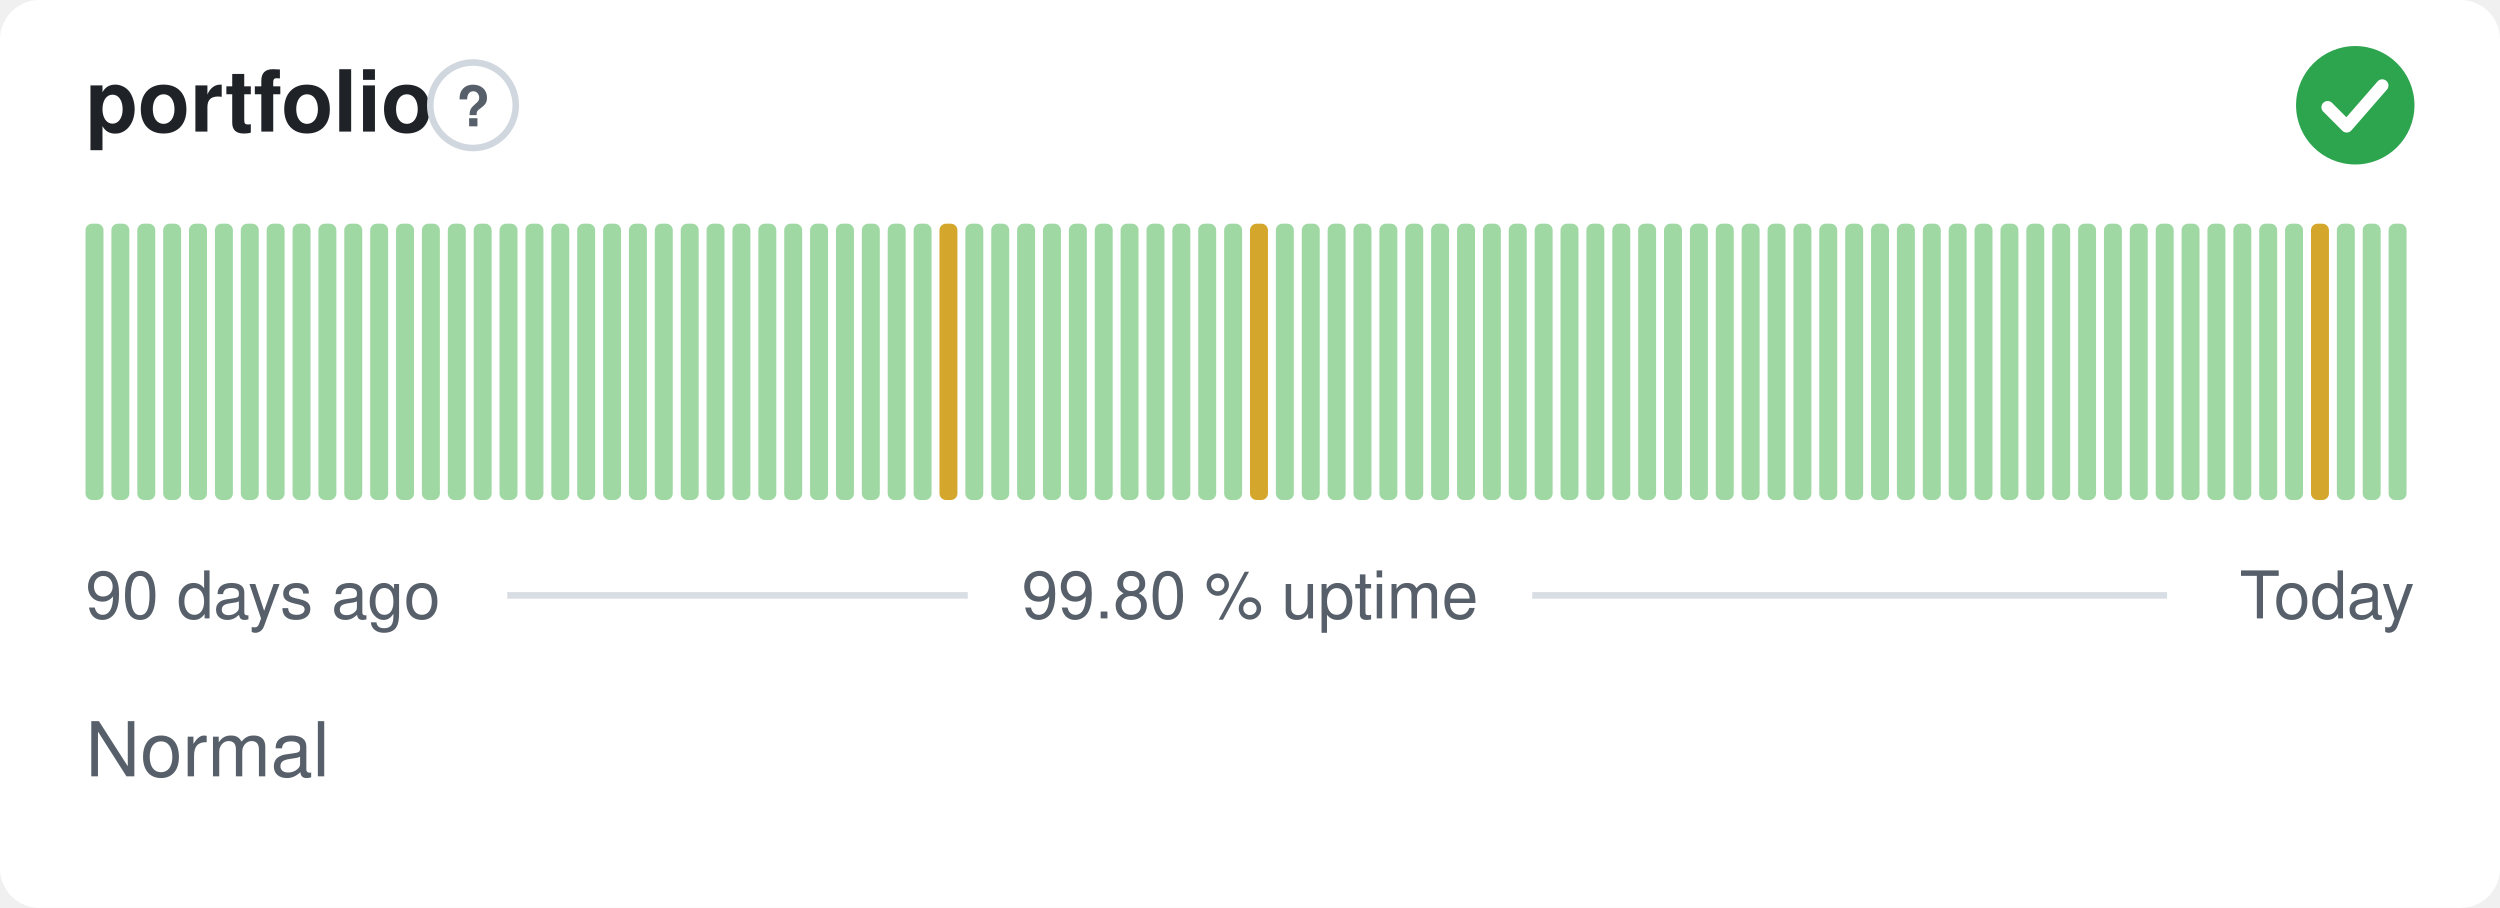
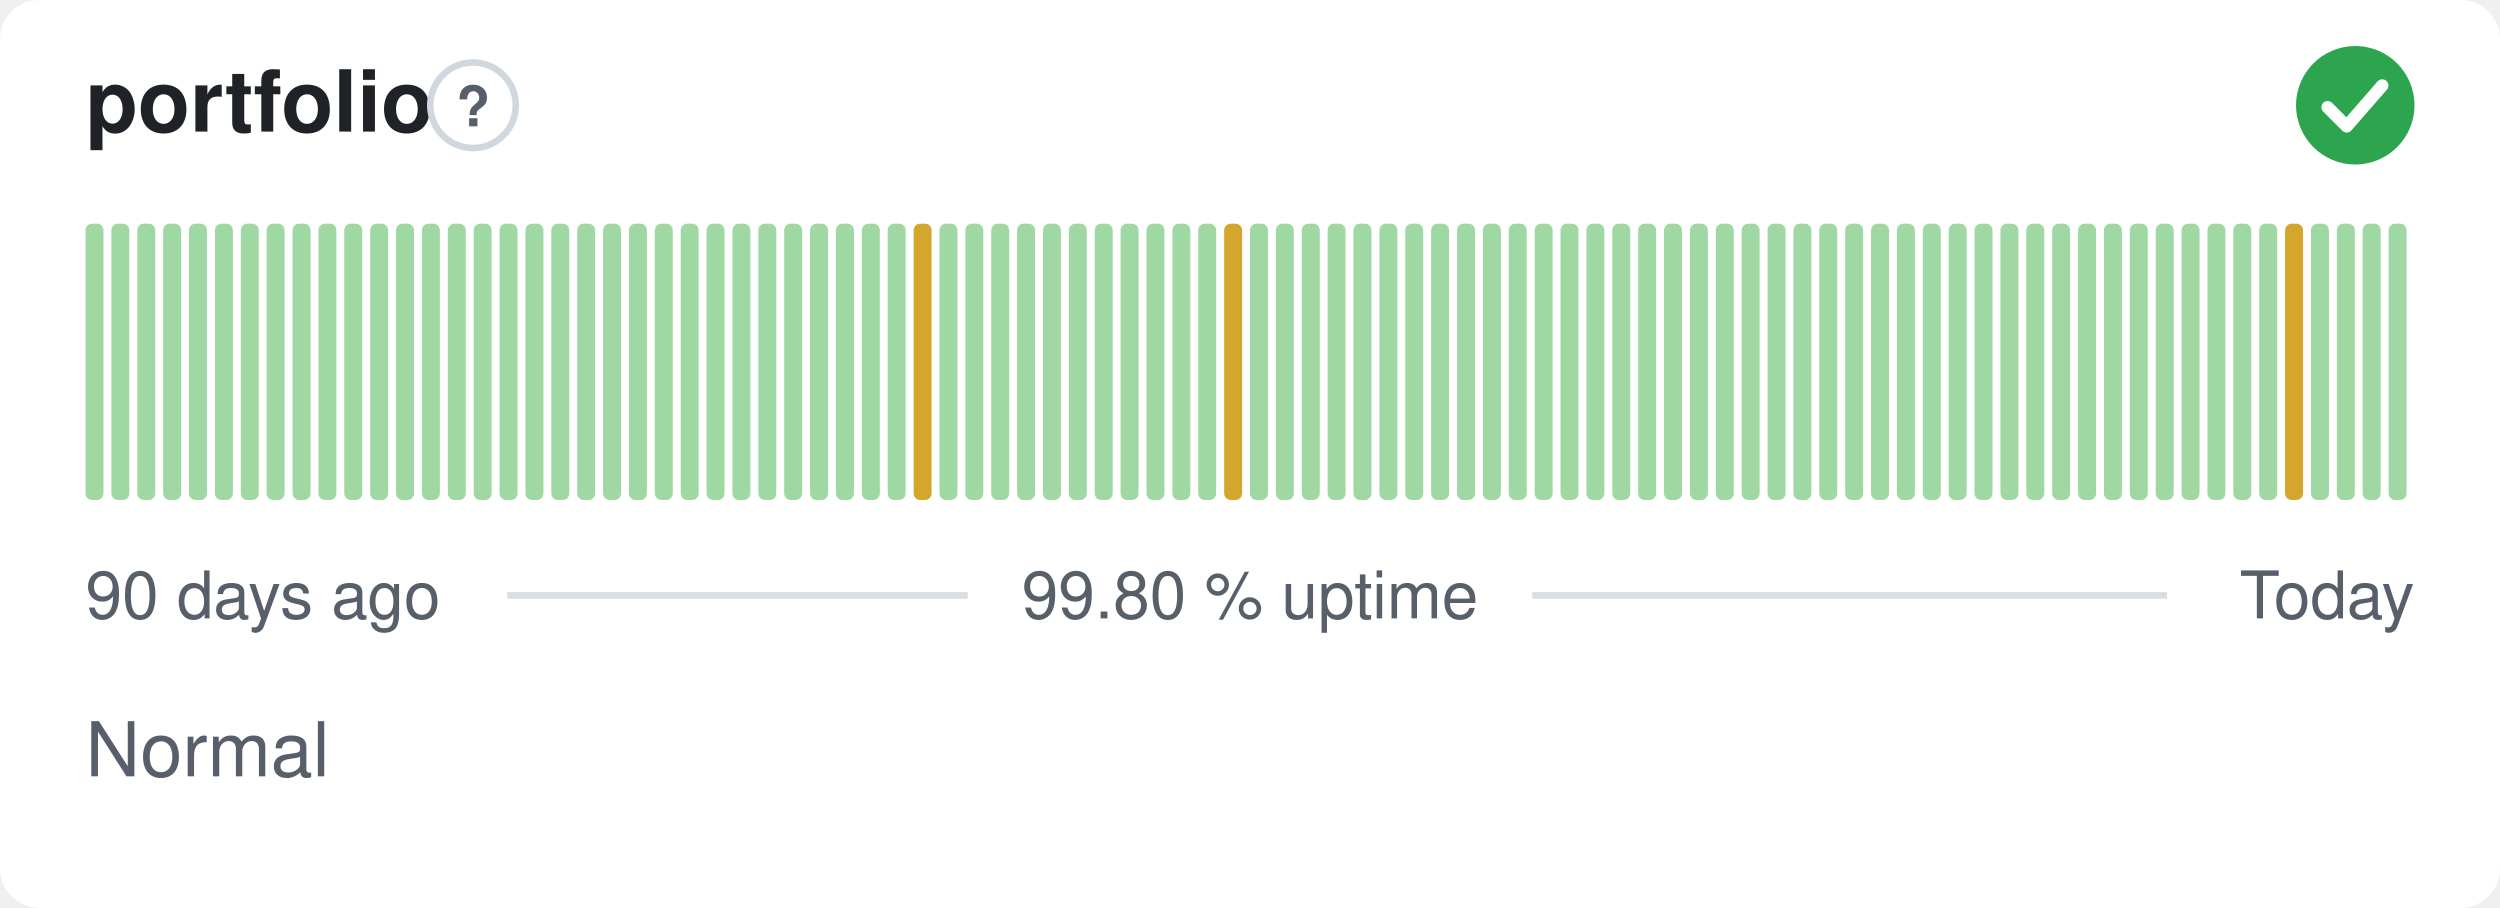
<svg xmlns="http://www.w3.org/2000/svg" width="380" height="138" viewBox="0 0 380 138" role="img" aria-label="portfolio: Normal, 99.80 % uptime over the last 90 days" font-family="-apple-system,BlinkMacSystemFont,'Segoe UI',Helvetica,Arial,sans-serif">
  <style>
    @media (prefers-color-scheme: dark) {
      .bg { fill: #0d1117 }
      .title { fill: #e6edf3 }
      .muted { fill: #8b949e }
      .hint { stroke: #30363d }
      .rule { stroke: #30363d }
      .nodata { fill: #21262d }
    }
  </style>
  <rect class="bg" width="380" height="138" rx="6" fill="#ffffff" />
  <text class="title" x="13" y="20" font-size="13" font-weight="600" fill="#1f2328">portfolio</text>
  <circle class="hint" cx="71.9" cy="16" r="6.5" fill="none" stroke="#d0d7de" stroke-width="1" />
  <text class="muted" x="71.9" y="19.2" text-anchor="middle" font-size="8.5" font-weight="700" fill="#57606a">?</text>
  <circle cx="358" cy="16" r="9" fill="#2da44e" />
  <path d="M353.80 16.30l2.90 2.90 5.40 -6.20" fill="none" stroke="#fff" stroke-width="1.89" stroke-linecap="round" stroke-linejoin="round" />
  <rect x="13.00" y="34.00" width="2.73" height="42.00" rx="1" fill="#9fd8a3" />
  <rect x="16.93" y="34.00" width="2.73" height="42.00" rx="1" fill="#9fd8a3" />
  <rect x="20.87" y="34.00" width="2.73" height="42.00" rx="1" fill="#9fd8a3" />
  <rect x="24.80" y="34.00" width="2.73" height="42.00" rx="1" fill="#9fd8a3" />
  <rect x="28.73" y="34.00" width="2.73" height="42.00" rx="1" fill="#9fd8a3" />
  <rect x="32.67" y="34.00" width="2.73" height="42.00" rx="1" fill="#9fd8a3" />
  <rect x="36.60" y="34.00" width="2.73" height="42.00" rx="1" fill="#9fd8a3" />
  <rect x="40.53" y="34.00" width="2.73" height="42.00" rx="1" fill="#9fd8a3" />
  <rect x="44.47" y="34.00" width="2.73" height="42.00" rx="1" fill="#9fd8a3" />
  <rect x="48.40" y="34.00" width="2.73" height="42.00" rx="1" fill="#9fd8a3" />
  <rect x="52.33" y="34.00" width="2.73" height="42.00" rx="1" fill="#9fd8a3" />
  <rect x="56.27" y="34.00" width="2.73" height="42.00" rx="1" fill="#9fd8a3" />
  <rect x="60.20" y="34.00" width="2.73" height="42.00" rx="1" fill="#9fd8a3" />
  <rect x="64.13" y="34.00" width="2.73" height="42.00" rx="1" fill="#9fd8a3" />
  <rect x="68.07" y="34.00" width="2.73" height="42.00" rx="1" fill="#9fd8a3" />
  <rect x="72.00" y="34.00" width="2.73" height="42.00" rx="1" fill="#9fd8a3" />
  <rect x="75.93" y="34.00" width="2.73" height="42.00" rx="1" fill="#9fd8a3" />
  <rect x="79.87" y="34.00" width="2.73" height="42.00" rx="1" fill="#9fd8a3" />
  <rect x="83.80" y="34.00" width="2.73" height="42.00" rx="1" fill="#9fd8a3" />
  <rect x="87.73" y="34.00" width="2.73" height="42.00" rx="1" fill="#9fd8a3" />
  <rect x="91.67" y="34.00" width="2.73" height="42.00" rx="1" fill="#9fd8a3" />
  <rect x="95.60" y="34.00" width="2.73" height="42.00" rx="1" fill="#9fd8a3" />
  <rect x="99.53" y="34.00" width="2.73" height="42.00" rx="1" fill="#9fd8a3" />
  <rect x="103.47" y="34.00" width="2.73" height="42.00" rx="1" fill="#9fd8a3" />
  <rect x="107.40" y="34.00" width="2.73" height="42.00" rx="1" fill="#9fd8a3" />
  <rect x="111.33" y="34.00" width="2.73" height="42.00" rx="1" fill="#9fd8a3" />
  <rect x="115.27" y="34.00" width="2.73" height="42.00" rx="1" fill="#9fd8a3" />
  <rect x="119.20" y="34.00" width="2.73" height="42.00" rx="1" fill="#9fd8a3" />
  <rect x="123.13" y="34.00" width="2.73" height="42.00" rx="1" fill="#9fd8a3" />
  <rect x="127.07" y="34.00" width="2.73" height="42.00" rx="1" fill="#9fd8a3" />
  <rect x="131.00" y="34.00" width="2.73" height="42.00" rx="1" fill="#9fd8a3" />
  <rect x="134.93" y="34.00" width="2.73" height="42.00" rx="1" fill="#9fd8a3" />
-   <rect x="138.87" y="34.00" width="2.73" height="42.00" rx="1" fill="#9fd8a3" />
-   <rect x="142.80" y="34.00" width="2.73" height="42.00" rx="1" fill="#d4a72c" />
+   <rect x="138.87" y="34.00" width="2.73" height="42.00" rx="1" fill="#d4a72c" />
+   <rect x="142.80" y="34.00" width="2.73" height="42.00" rx="1" fill="#9fd8a3" />
  <rect x="146.73" y="34.00" width="2.73" height="42.00" rx="1" fill="#9fd8a3" />
  <rect x="150.67" y="34.00" width="2.73" height="42.00" rx="1" fill="#9fd8a3" />
  <rect x="154.60" y="34.00" width="2.73" height="42.00" rx="1" fill="#9fd8a3" />
  <rect x="158.53" y="34.00" width="2.73" height="42.00" rx="1" fill="#9fd8a3" />
  <rect x="162.47" y="34.00" width="2.73" height="42.00" rx="1" fill="#9fd8a3" />
  <rect x="166.40" y="34.00" width="2.73" height="42.00" rx="1" fill="#9fd8a3" />
  <rect x="170.33" y="34.00" width="2.73" height="42.00" rx="1" fill="#9fd8a3" />
  <rect x="174.27" y="34.00" width="2.73" height="42.00" rx="1" fill="#9fd8a3" />
  <rect x="178.20" y="34.00" width="2.73" height="42.00" rx="1" fill="#9fd8a3" />
  <rect x="182.13" y="34.00" width="2.73" height="42.00" rx="1" fill="#9fd8a3" />
-   <rect x="186.07" y="34.00" width="2.73" height="42.00" rx="1" fill="#9fd8a3" />
-   <rect x="190.00" y="34.00" width="2.73" height="42.00" rx="1" fill="#d4a72c" />
+   <rect x="186.07" y="34.00" width="2.73" height="42.00" rx="1" fill="#d4a72c" />
+   <rect x="190.00" y="34.00" width="2.73" height="42.00" rx="1" fill="#9fd8a3" />
  <rect x="193.93" y="34.00" width="2.73" height="42.00" rx="1" fill="#9fd8a3" />
  <rect x="197.87" y="34.00" width="2.73" height="42.00" rx="1" fill="#9fd8a3" />
  <rect x="201.80" y="34.00" width="2.73" height="42.00" rx="1" fill="#9fd8a3" />
  <rect x="205.73" y="34.00" width="2.73" height="42.00" rx="1" fill="#9fd8a3" />
  <rect x="209.67" y="34.00" width="2.73" height="42.00" rx="1" fill="#9fd8a3" />
  <rect x="213.60" y="34.00" width="2.73" height="42.00" rx="1" fill="#9fd8a3" />
  <rect x="217.53" y="34.00" width="2.73" height="42.00" rx="1" fill="#9fd8a3" />
  <rect x="221.47" y="34.00" width="2.73" height="42.00" rx="1" fill="#9fd8a3" />
  <rect x="225.40" y="34.00" width="2.73" height="42.00" rx="1" fill="#9fd8a3" />
  <rect x="229.33" y="34.00" width="2.73" height="42.00" rx="1" fill="#9fd8a3" />
  <rect x="233.27" y="34.00" width="2.73" height="42.00" rx="1" fill="#9fd8a3" />
  <rect x="237.20" y="34.00" width="2.73" height="42.00" rx="1" fill="#9fd8a3" />
  <rect x="241.13" y="34.00" width="2.73" height="42.00" rx="1" fill="#9fd8a3" />
  <rect x="245.07" y="34.00" width="2.73" height="42.00" rx="1" fill="#9fd8a3" />
  <rect x="249.00" y="34.00" width="2.73" height="42.00" rx="1" fill="#9fd8a3" />
  <rect x="252.93" y="34.00" width="2.73" height="42.00" rx="1" fill="#9fd8a3" />
  <rect x="256.87" y="34.00" width="2.73" height="42.00" rx="1" fill="#9fd8a3" />
  <rect x="260.80" y="34.00" width="2.73" height="42.00" rx="1" fill="#9fd8a3" />
  <rect x="264.73" y="34.00" width="2.73" height="42.00" rx="1" fill="#9fd8a3" />
  <rect x="268.67" y="34.00" width="2.73" height="42.00" rx="1" fill="#9fd8a3" />
  <rect x="272.60" y="34.00" width="2.73" height="42.00" rx="1" fill="#9fd8a3" />
  <rect x="276.53" y="34.00" width="2.73" height="42.00" rx="1" fill="#9fd8a3" />
  <rect x="280.47" y="34.00" width="2.73" height="42.00" rx="1" fill="#9fd8a3" />
  <rect x="284.40" y="34.00" width="2.73" height="42.00" rx="1" fill="#9fd8a3" />
  <rect x="288.33" y="34.00" width="2.73" height="42.00" rx="1" fill="#9fd8a3" />
  <rect x="292.27" y="34.00" width="2.73" height="42.00" rx="1" fill="#9fd8a3" />
  <rect x="296.20" y="34.00" width="2.73" height="42.00" rx="1" fill="#9fd8a3" />
  <rect x="300.13" y="34.00" width="2.73" height="42.00" rx="1" fill="#9fd8a3" />
  <rect x="304.07" y="34.00" width="2.73" height="42.00" rx="1" fill="#9fd8a3" />
  <rect x="308.00" y="34.00" width="2.73" height="42.00" rx="1" fill="#9fd8a3" />
  <rect x="311.93" y="34.00" width="2.73" height="42.00" rx="1" fill="#9fd8a3" />
  <rect x="315.87" y="34.00" width="2.73" height="42.00" rx="1" fill="#9fd8a3" />
  <rect x="319.80" y="34.00" width="2.73" height="42.00" rx="1" fill="#9fd8a3" />
  <rect x="323.73" y="34.00" width="2.73" height="42.00" rx="1" fill="#9fd8a3" />
  <rect x="327.67" y="34.00" width="2.73" height="42.00" rx="1" fill="#9fd8a3" />
  <rect x="331.60" y="34.00" width="2.73" height="42.00" rx="1" fill="#9fd8a3" />
  <rect x="335.53" y="34.00" width="2.73" height="42.00" rx="1" fill="#9fd8a3" />
  <rect x="339.47" y="34.00" width="2.73" height="42.00" rx="1" fill="#9fd8a3" />
  <rect x="343.40" y="34.00" width="2.73" height="42.00" rx="1" fill="#9fd8a3" />
-   <rect x="347.33" y="34.00" width="2.73" height="42.00" rx="1" fill="#9fd8a3" />
-   <rect x="351.27" y="34.00" width="2.73" height="42.00" rx="1" fill="#d4a72c" />
+   <rect x="347.33" y="34.00" width="2.73" height="42.00" rx="1" fill="#d4a72c" />
+   <rect x="351.27" y="34.00" width="2.73" height="42.00" rx="1" fill="#9fd8a3" />
  <rect x="355.20" y="34.00" width="2.73" height="42.00" rx="1" fill="#9fd8a3" />
  <rect x="359.13" y="34.00" width="2.73" height="42.00" rx="1" fill="#9fd8a3" />
  <rect x="363.07" y="34.00" width="2.73" height="42.00" rx="1" fill="#9fd8a3" />
  <text class="muted" x="13" y="94" font-size="10" fill="#57606a">90 days ago</text>
  <text class="muted" x="190" y="94" text-anchor="middle" font-size="10" fill="#57606a">99.80 % uptime</text>
  <text class="muted" x="367" y="94" text-anchor="end" font-size="10" fill="#57606a">Today</text>
  <line class="rule" x1="77.1" y1="90.5" x2="147.1" y2="90.5" stroke="#d8dee4" stroke-width="1" />
  <line class="rule" x1="232.9" y1="90.5" x2="329.4" y2="90.5" stroke="#d8dee4" stroke-width="1" />
  <text class="muted" x="13" y="118" font-size="11.5" fill="#57606a">Normal</text>
</svg>
